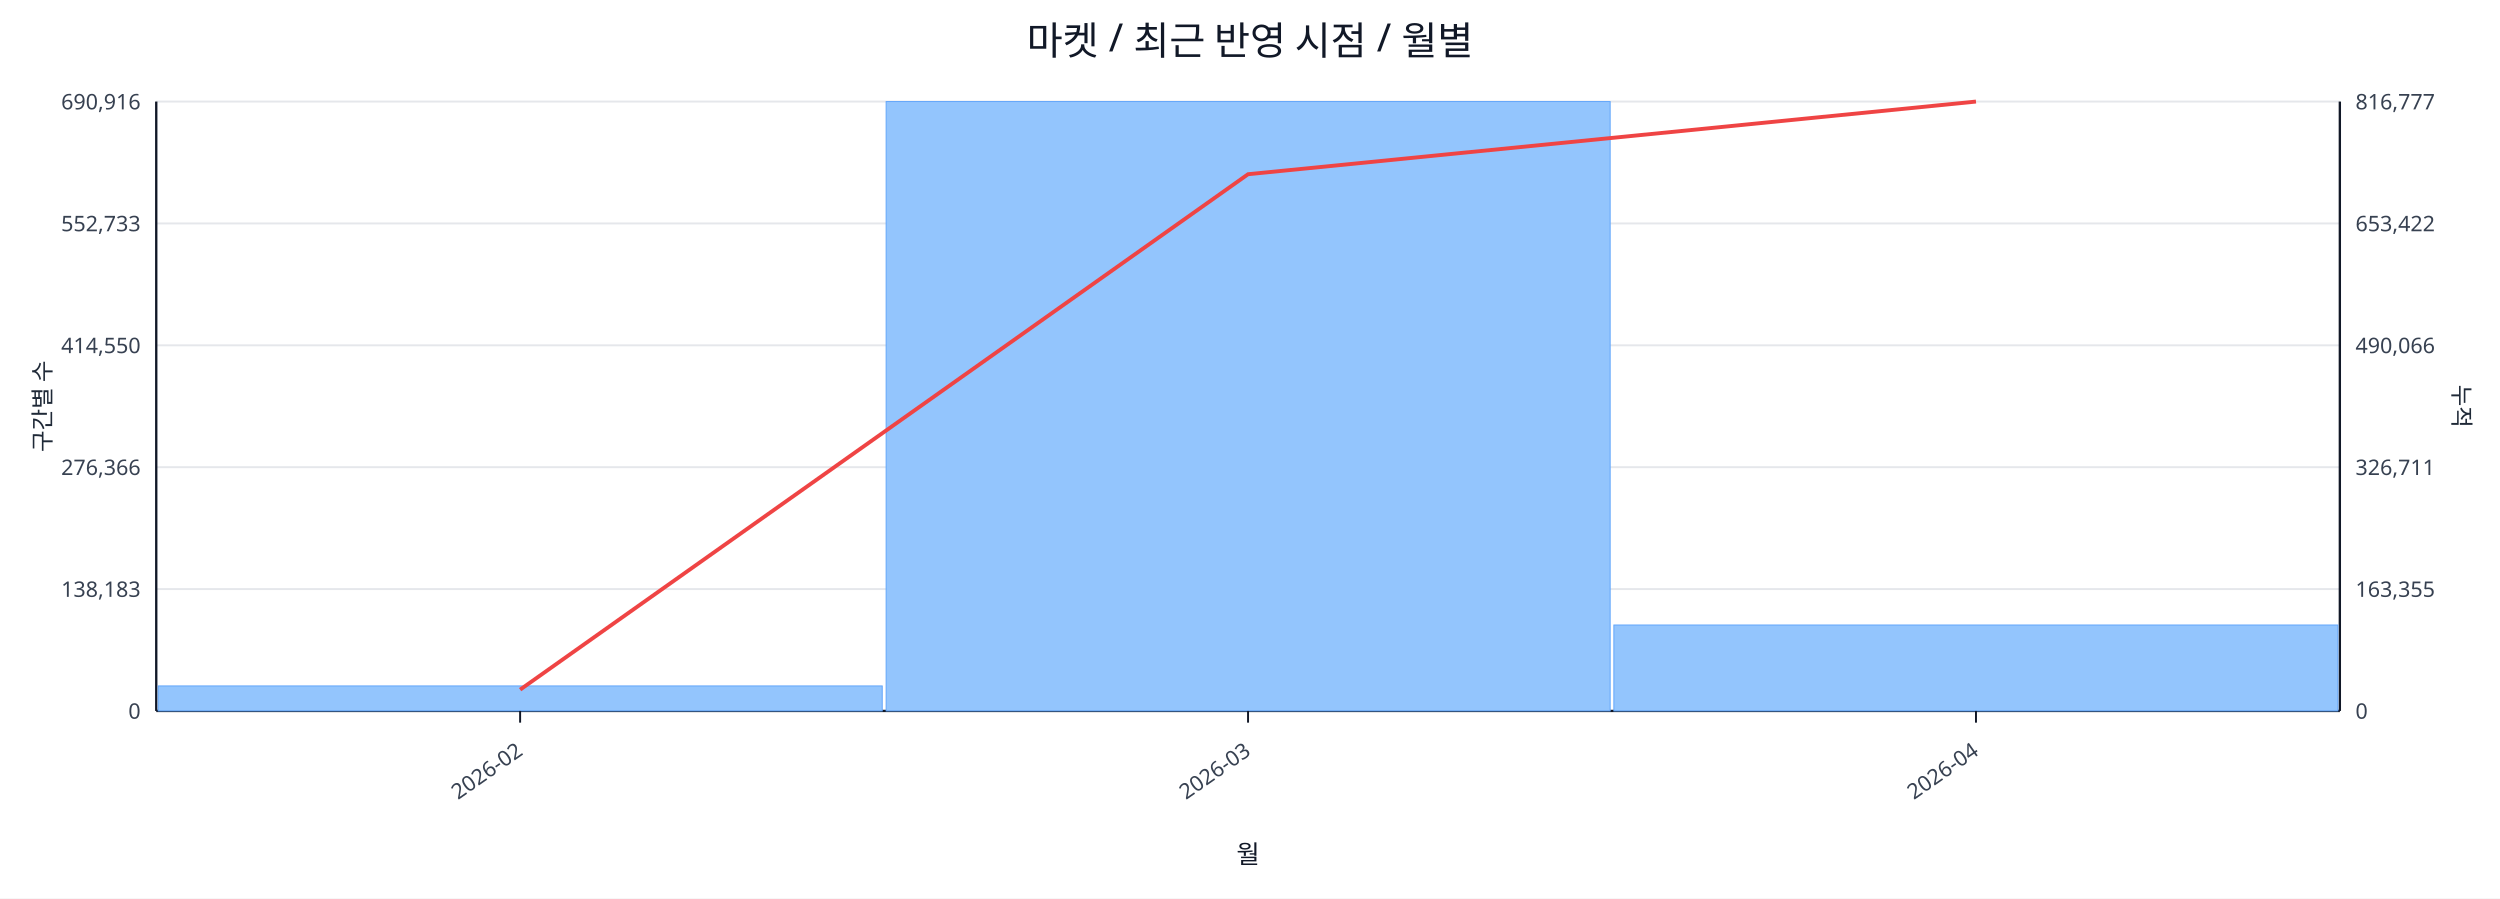
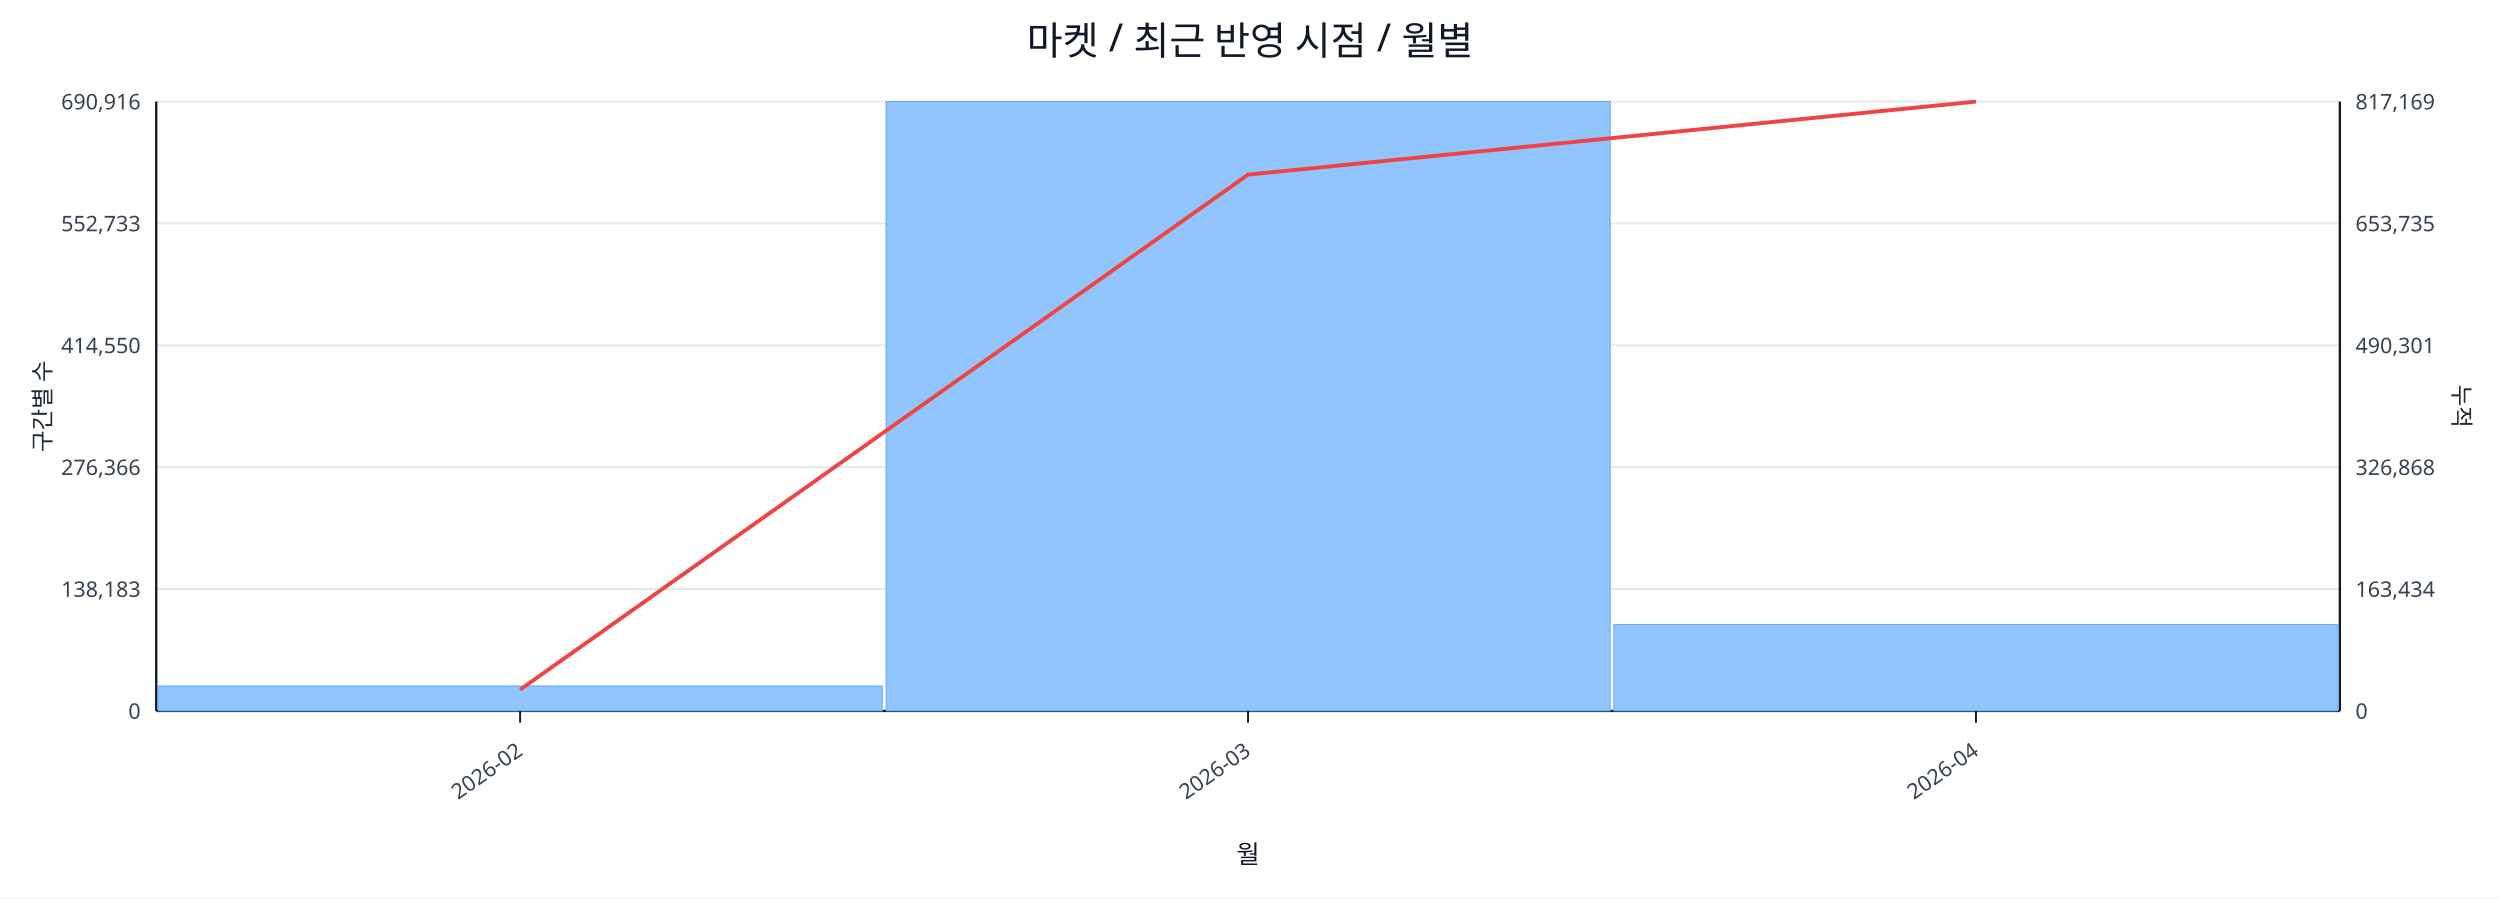
<svg xmlns="http://www.w3.org/2000/svg" width="1280" height="460" viewBox="0 0 1280 460">
  <rect x="0" y="0" width="100%" height="100%" fill="#ffffff" />
  <text x="640.0" y="28" font-size="20" text-anchor="middle" font-family="sans-serif" fill="#111827">마켓 / 최근 반영 시점 / 월별</text>
  <line x1="80.0" y1="52.0" x2="1198.0" y2="52.0" stroke="#e5e7eb" stroke-width="1" />
  <text x="72.0" y="56.0" font-size="11" text-anchor="end" font-family="sans-serif" fill="#374151">690,916</text>
-   <text x="1206.0" y="56.0" font-size="11" text-anchor="start" font-family="sans-serif" fill="#374151">816,777</text>
+   <text x="1206.0" y="56.0" font-size="11" text-anchor="start" font-family="sans-serif" fill="#374151">817,169</text>
  <line x1="80.0" y1="114.4" x2="1198.0" y2="114.4" stroke="#e5e7eb" stroke-width="1" />
  <text x="72.0" y="118.4" font-size="11" text-anchor="end" font-family="sans-serif" fill="#374151">552,733</text>
-   <text x="1206.0" y="118.4" font-size="11" text-anchor="start" font-family="sans-serif" fill="#374151">653,422</text>
+   <text x="1206.0" y="118.4" font-size="11" text-anchor="start" font-family="sans-serif" fill="#374151">653,735</text>
  <line x1="80.0" y1="176.8" x2="1198.0" y2="176.8" stroke="#e5e7eb" stroke-width="1" />
  <text x="72.0" y="180.8" font-size="11" text-anchor="end" font-family="sans-serif" fill="#374151">414,550</text>
-   <text x="1206.0" y="180.8" font-size="11" text-anchor="start" font-family="sans-serif" fill="#374151">490,066</text>
+   <text x="1206.0" y="180.8" font-size="11" text-anchor="start" font-family="sans-serif" fill="#374151">490,301</text>
  <line x1="80.0" y1="239.2" x2="1198.0" y2="239.2" stroke="#e5e7eb" stroke-width="1" />
  <text x="72.0" y="243.2" font-size="11" text-anchor="end" font-family="sans-serif" fill="#374151">276,366</text>
-   <text x="1206.0" y="243.2" font-size="11" text-anchor="start" font-family="sans-serif" fill="#374151">326,711</text>
+   <text x="1206.0" y="243.2" font-size="11" text-anchor="start" font-family="sans-serif" fill="#374151">326,868</text>
  <line x1="80.0" y1="301.6" x2="1198.0" y2="301.6" stroke="#e5e7eb" stroke-width="1" />
  <text x="72.0" y="305.6" font-size="11" text-anchor="end" font-family="sans-serif" fill="#374151">138,183</text>
-   <text x="1206.0" y="305.6" font-size="11" text-anchor="start" font-family="sans-serif" fill="#374151">163,355</text>
+   <text x="1206.0" y="305.6" font-size="11" text-anchor="start" font-family="sans-serif" fill="#374151">163,434</text>
  <line x1="80.0" y1="364.0" x2="1198.0" y2="364.0" stroke="#e5e7eb" stroke-width="1" />
  <text x="72.0" y="368.0" font-size="11" text-anchor="end" font-family="sans-serif" fill="#374151">0</text>
  <text x="1206.0" y="368.0" font-size="11" text-anchor="start" font-family="sans-serif" fill="#374151">0</text>
  <line x1="80.0" y1="364.0" x2="1198.0" y2="364.0" stroke="#111827" stroke-width="1.2" />
  <line x1="80.0" y1="52.0" x2="80.0" y2="364.0" stroke="#111827" stroke-width="1.2" />
  <line x1="1198.0" y1="52.0" x2="1198.0" y2="364.0" stroke="#111827" stroke-width="1.2" />
  <rect x="81.0" y="351.2" width="370.7" height="12.8" fill="#93c5fd" stroke="#60a5fa" stroke-width="0.5" />
  <rect x="453.7" y="52.0" width="370.7" height="312.0" fill="#93c5fd" stroke="#60a5fa" stroke-width="0.5" />
-   <rect x="826.3" y="320.0" width="370.7" height="44.0" fill="#93c5fd" stroke="#60a5fa" stroke-width="0.5" />
-   <polyline fill="none" stroke="#ef4444" stroke-width="2" points="266.3,353.1 639.0,89.2 1011.7,52.0" />
+   <rect x="826.3" y="319.8" width="370.7" height="44.2" fill="#93c5fd" stroke="#60a5fa" stroke-width="0.5" />
+   <polyline fill="none" stroke="#ef4444" stroke-width="2" points="266.3,353.1 639.0,89.4 1011.7,52.0" />
  <line x1="266.3" y1="364.0" x2="266.3" y2="370.0" stroke="#111827" stroke-width="1" />
  <text x="268.3" y="386.0" font-size="11" text-anchor="end" transform="rotate(-35 268.3 386.0)" font-family="sans-serif" fill="#374151">2026-02</text>
  <line x1="639.0" y1="364.0" x2="639.0" y2="370.0" stroke="#111827" stroke-width="1" />
  <text x="641.0" y="386.0" font-size="11" text-anchor="end" transform="rotate(-35 641.0 386.0)" font-family="sans-serif" fill="#374151">2026-03</text>
  <line x1="1011.7" y1="364.0" x2="1011.7" y2="370.0" stroke="#111827" stroke-width="1" />
  <text x="1013.7" y="386.0" font-size="11" text-anchor="end" transform="rotate(-35 1013.7 386.0)" font-family="sans-serif" fill="#374151">2026-04</text>
  <text x="26" y="208.0" font-size="12" transform="rotate(-90 26 208.0)" text-anchor="middle" font-family="sans-serif" fill="#1f2937">구간별 수</text>
  <text x="1256.0" y="208.0" font-size="12" transform="rotate(90 1256.0 208.0)" text-anchor="middle" font-family="sans-serif" fill="#1f2937">누적</text>
  <text x="639.0" y="442.0" font-size="13" text-anchor="middle" font-family="sans-serif" fill="#111827">월</text>
</svg>
